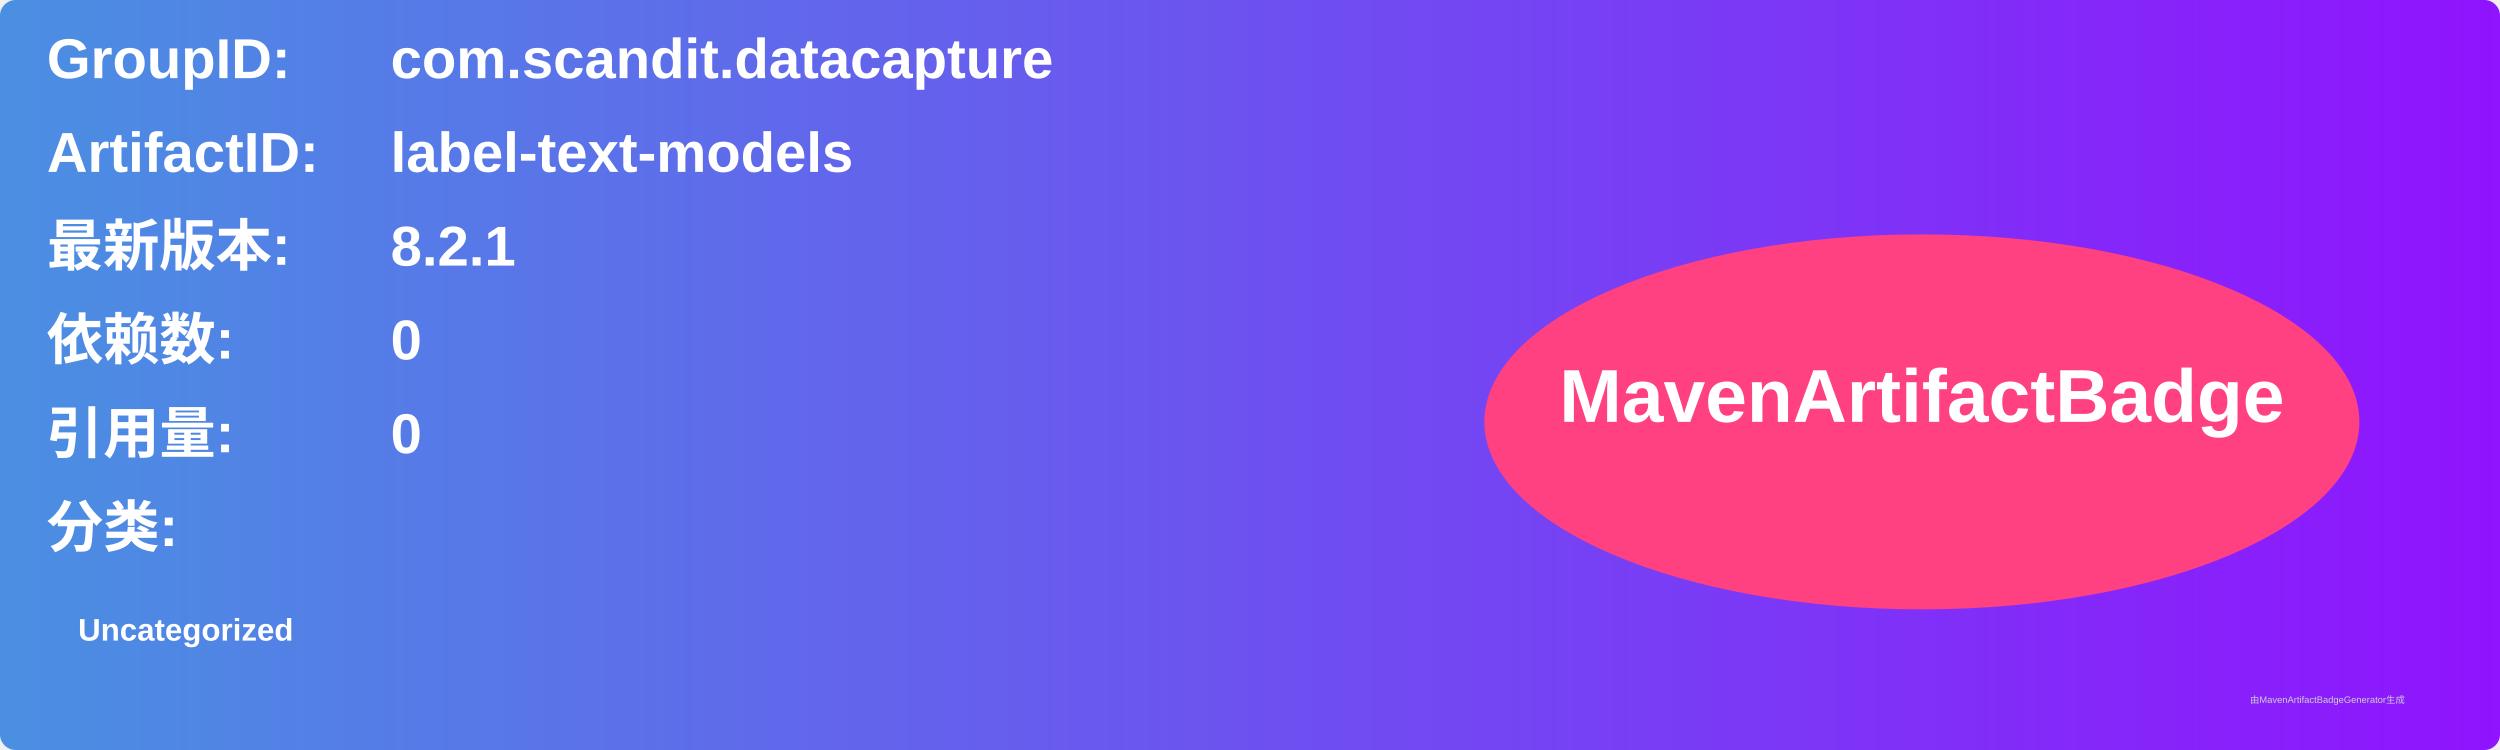
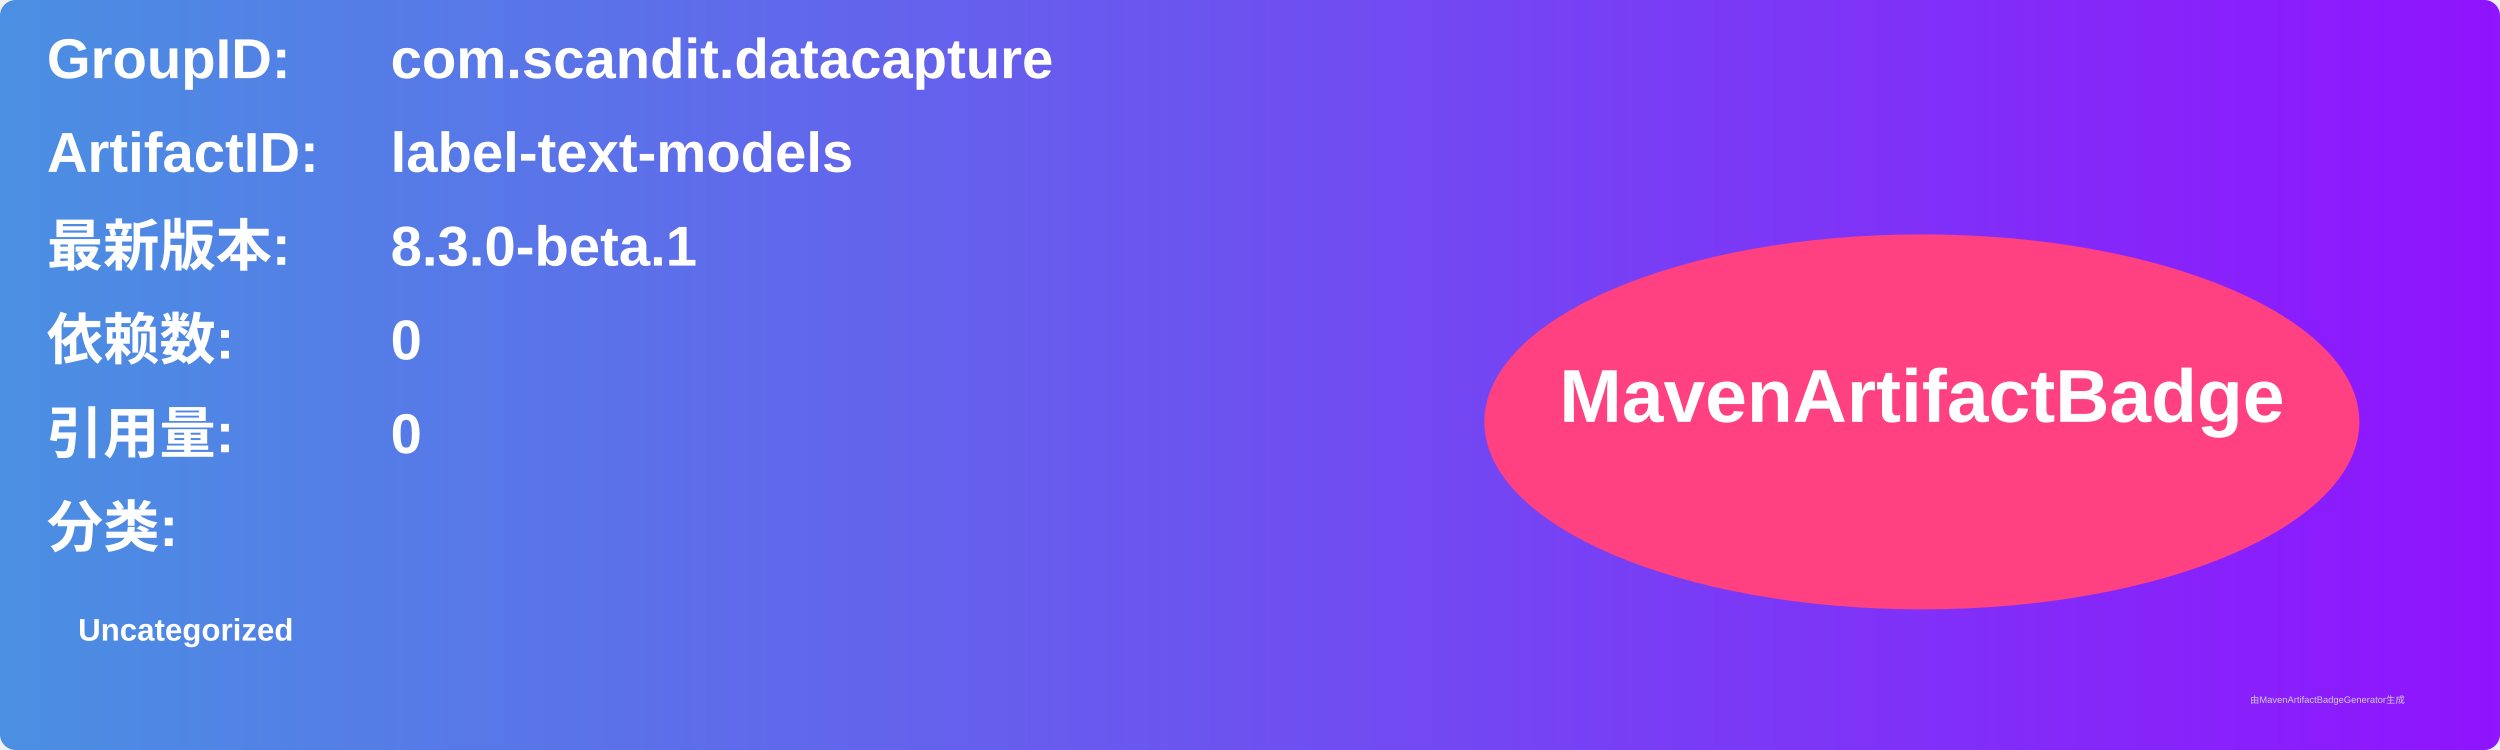
<svg xmlns="http://www.w3.org/2000/svg" width="800" height="240" viewBox="0 0 800 240">
  <linearGradient id="grad" x1="0%" y1="0%" x2="100%" y2="0%">
    <stop offset="0%" stop-color="#4a90e2" />
    <stop offset="100%" stop-color="#9013fe" />
  </linearGradient>
  <rect width="100%" height="100%" rx="5" ry="5" fill="url(#grad)" />
  <g transform="translate(15, 15)">
    <text x="0" y="10" font-family="Arial" font-size="18" fill="white" font-weight="bold" width="260">GroupID:</text>
    <text x="110" y="10" font-family="Arial" font-size="18" fill="white" font-weight="bold" width="460">com.scandit.datacapture</text>
    <text x="0" y="40" font-family="Arial" font-size="18" fill="white" font-weight="bold" width="260">ArtifactID:</text>
    <text x="110" y="40" font-family="Arial" font-size="18" fill="white" font-weight="bold" width="460">label-text-models</text>
    <text x="0" y="70" font-family="Arial" font-size="18" fill="white" font-weight="bold">最新版本:</text>
    <text x="110" y="70" font-family="Arial" font-size="18" fill="white" font-weight="bold">
-       <tspan font-weight="bold">8.2.1</tspan>
+       <tspan font-weight="bold">8.3.0-beta.1</tspan>
    </text>
    <text x="0" y="100" font-family="Arial" font-size="18" fill="white" font-weight="bold">依赖数: </text>
    <text x="110" y="100" font-family="Arial" font-size="18" fill="white">
      <tspan font-weight="bold">0</tspan>
    </text>
    <text x="0" y="130" font-family="Arial" font-size="18" fill="white" font-weight="bold">引用量: </text>
    <text x="110" y="130" font-family="Arial" font-size="18" fill="white">
      <tspan font-weight="bold">0</tspan>
    </text>
    <text x="0" y="160" font-family="Arial" font-size="18" fill="white" font-weight="bold">分类:</text>
    <text x="10" y="190" font-family="Arial" font-size="10" fill="white">
      <tspan font-weight="bold">Uncategorized</tspan>
    </text>
    <ellipse cx="600" cy="120" rx="140" ry="60" fill="#ff4081" />
    <text x="600" y="120" text-anchor="middle" font-family="Arial" font-size="24" fill="white" font-weight="bold">MavenArtifactBadge</text>
  </g>
  <text x="720" y="225" font-family="Arial" font-size="3" fill="#d0d0d0">由MavenArtifactBadgeGenerator生成</text>
</svg>
